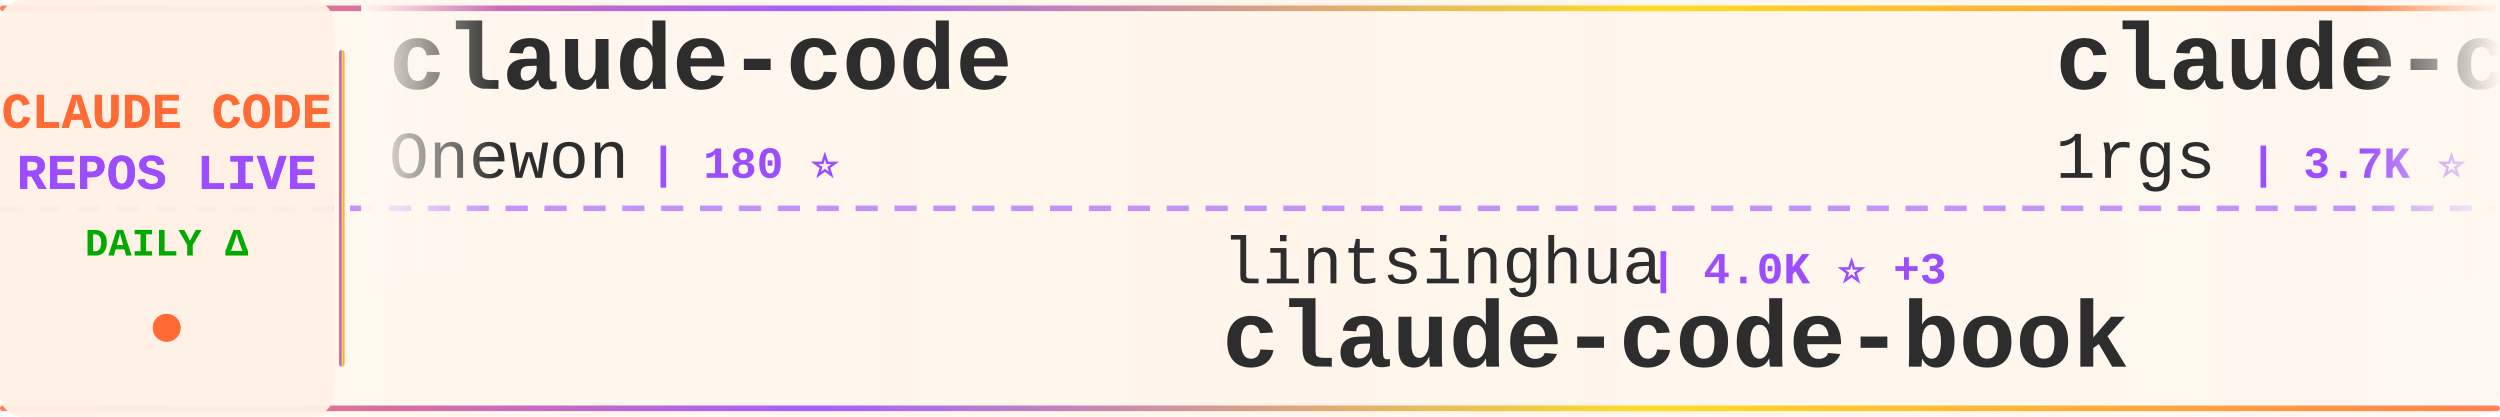
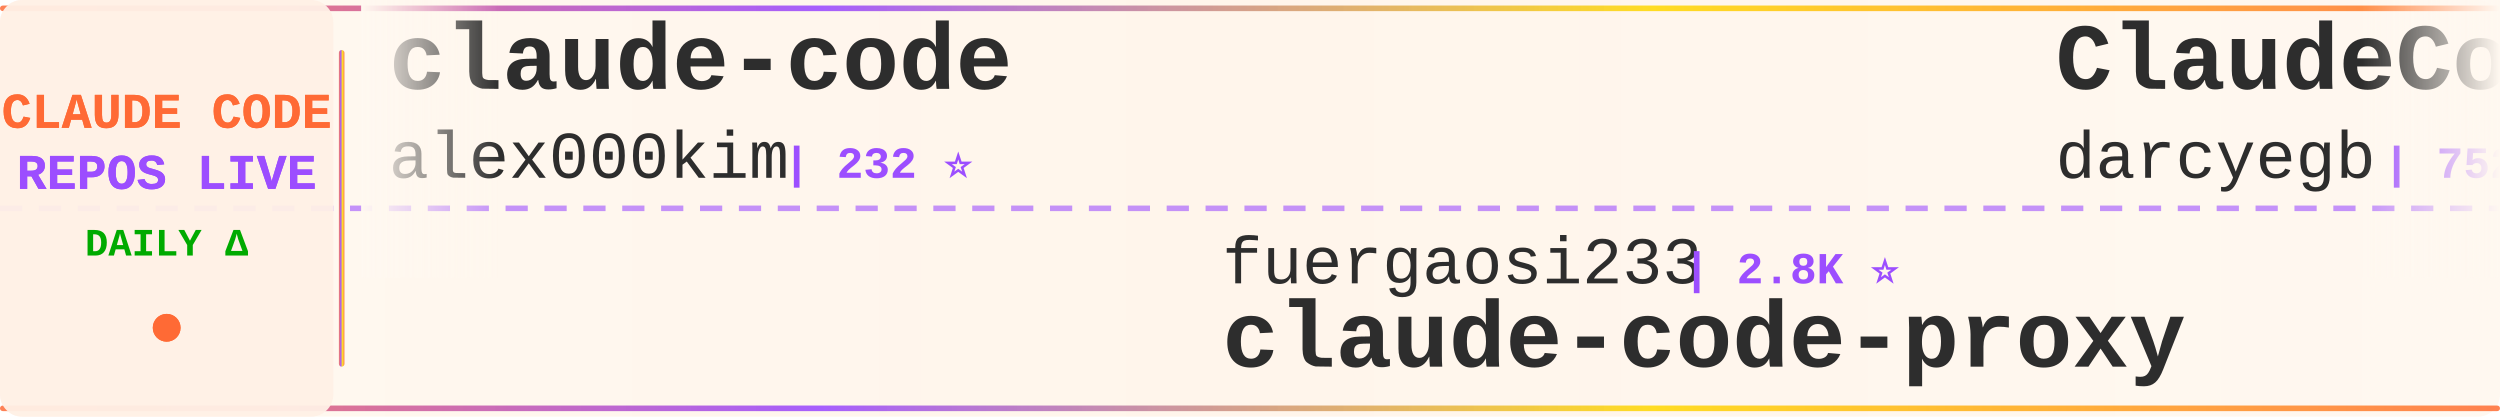
<svg xmlns="http://www.w3.org/2000/svg" width="900" height="150">
  <defs>
    <linearGradient id="tickerBg" x1="0%" y1="0%" x2="100%" y2="0%">
      <stop offset="0%" style="stop-color:#fff8f0;stop-opacity:0.98" />
      <stop offset="50%" style="stop-color:#fff5eb;stop-opacity:1" />
      <stop offset="100%" style="stop-color:#fff8f0;stop-opacity:0.98" />
    </linearGradient>
    <linearGradient id="borderGrad" x1="0%" y1="0%" x2="100%" y2="0%">
      <stop offset="0%" style="stop-color:#FF6B35;stop-opacity:0.85">
        <animate attributeName="stop-opacity" values="0.85;1;0.85" dur="2s" repeatCount="indefinite" />
      </stop>
      <stop offset="33%" style="stop-color:#9C4EFF;stop-opacity:0.9">
        <animate attributeName="stop-opacity" values="0.9;1;0.9" dur="2.2s" repeatCount="indefinite" />
      </stop>
      <stop offset="66%" style="stop-color:#FFD700;stop-opacity:0.85">
        <animate attributeName="stop-opacity" values="0.85;1;0.85" dur="1.8s" repeatCount="indefinite" />
      </stop>
      <stop offset="100%" style="stop-color:#FF6B35;stop-opacity:0.85">
        <animate attributeName="stop-opacity" values="0.85;1;0.85" dur="2s" repeatCount="indefinite" />
      </stop>
    </linearGradient>
    <filter id="textGlow">
      <feGaussianBlur stdDeviation="0.15" result="coloredBlur" />
      <feMerge>
        <feMergeNode in="coloredBlur" />
        <feMergeNode in="SourceGraphic" />
      </feMerge>
    </filter>
    <filter id="metricGlow">
      <feGaussianBlur stdDeviation="0.2" result="coloredBlur" />
      <feMerge>
        <feMergeNode in="coloredBlur" />
        <feMergeNode in="SourceGraphic" />
      </feMerge>
    </filter>
    <linearGradient id="leftFade" x1="0%" y1="0%" x2="100%" y2="0%">
      <stop offset="0%" style="stop-color:#fff8f0;stop-opacity:1" />
      <stop offset="100%" style="stop-color:#fff8f0;stop-opacity:0" />
    </linearGradient>
    <linearGradient id="rightFade" x1="0%" y1="0%" x2="100%" y2="0%">
      <stop offset="0%" style="stop-color:#fff8f0;stop-opacity:0" />
      <stop offset="100%" style="stop-color:#fff8f0;stop-opacity:1" />
    </linearGradient>
  </defs>
  <rect width="900" height="150" fill="url(#tickerBg)" rx="8" />
  <rect x="0" y="2" width="900" height="2" fill="url(#borderGrad)" rx="1" />
  <rect x="0" y="146" width="900" height="2" fill="url(#borderGrad)" rx="1" />
  <line x1="0" y1="75" x2="900" y2="75" stroke="#9C4EFF" stroke-width="2" stroke-dasharray="8 6" opacity="0.6" />
  <rect x="0" y="0" width="120" height="150" fill="#fff0e6" opacity="0.95" rx="8" />
  <text x="60" y="46" font-family="'Courier New', monospace" font-size="18" font-weight="bold" fill="#FF6B35" text-anchor="middle" filter="url(#textGlow)">
    CLAUDE CODE
  </text>
  <text x="60" y="68" font-family="'Courier New', monospace" font-size="18" font-weight="bold" fill="#9C4EFF" text-anchor="middle" filter="url(#textGlow)">
    REPOS LIVE
  </text>
  <text x="60" y="92" font-family="'Courier New', monospace" font-size="14" font-weight="bold" fill="#00aa00" text-anchor="middle">
    DAILY Δ
  </text>
  <circle cx="60" cy="118" r="5" fill="#FF6B35" filter="url(#metricGlow)">
    <animate attributeName="r" values="4;6;4" dur="1.5s" repeatCount="indefinite" />
    <animate attributeName="opacity" values="0.6;1;0.6" dur="1.5s" repeatCount="indefinite" />
  </circle>
  <rect x="122" y="18" width="2" height="114" fill="url(#borderGrad)" rx="1" />
  <clipPath id="tickerClip">
    <rect x="130" y="0" width="770" height="150" />
  </clipPath>
  <g clip-path="url(#tickerClip)">
    <g id="tickerItems">
      <animateTransform attributeName="transform" attributeType="XML" type="translate" from="0 0" to="-3000 0" dur="54s" repeatCount="indefinite" />
      <g transform="translate(0, 0)">
        <text x="140" y="32" font-family="'Courier New', monospace" font-size="34" font-weight="bold" fill="#2d2d2d">claude-code</text>
-         <text x="140" y="64" font-family="'Courier New', monospace" font-size="24" font-weight="normal" fill="#2d2d2d" opacity="1.0">Onewon</text>
-         <text x="234" y="64" font-family="'Courier New', monospace" font-size="16" font-weight="bold" fill="#9C4EFF"> | 180 ⭐</text>
+         <text x="140" y="64" font-family="'Courier New', monospace" font-size="24" font-weight="normal" fill="#2d2d2d" opacity="1.0">alex000kim</text>
+         <text x="282" y="64" font-family="'Courier New', monospace" font-size="16" font-weight="bold" fill="#9C4EFF"> | 232 ⭐</text>
      </g>
      <g transform="translate(300, 0)">
-         <text x="140" y="102" font-family="'Courier New', monospace" font-size="24" font-weight="normal" fill="#2d2d2d" opacity="1.0">lintsinghua</text>
-         <text x="294" y="102" font-family="'Courier New', monospace" font-size="16" font-weight="bold" fill="#9C4EFF"> | 4.0K ⭐ +3</text>
-         <text x="140" y="132" font-family="'Courier New', monospace" font-size="34" font-weight="bold" fill="#2d2d2d">claude-code-book</text>
+         <text x="140" y="102" font-family="'Courier New', monospace" font-size="24" font-weight="normal" fill="#2d2d2d" opacity="1.0">fuergaosi233</text>
+         <text x="306" y="102" font-family="'Courier New', monospace" font-size="16" font-weight="bold" fill="#9C4EFF"> | 2.8K ⭐</text>
+         <text x="140" y="132" font-family="'Courier New', monospace" font-size="34" font-weight="bold" fill="#2d2d2d">claude-code-proxy</text>
      </g>
      <g transform="translate(600, 0)">
-         <text x="140" y="32" font-family="'Courier New', monospace" font-size="34" font-weight="bold" fill="#2d2d2d">claude-code-proxy</text>
-         <text x="140" y="64" font-family="'Courier New', monospace" font-size="24" font-weight="normal" fill="#2d2d2d" opacity="1.0">1rgs</text>
-         <text x="210" y="64" font-family="'Courier New', monospace" font-size="16" font-weight="bold" fill="#9C4EFF"> | 3.7K ⭐</text>
+         <text x="140" y="32" font-family="'Courier New', monospace" font-size="34" font-weight="bold" fill="#2d2d2d">ClaudeCodeAgents</text>
+         <text x="140" y="64" font-family="'Courier New', monospace" font-size="24" font-weight="normal" fill="#2d2d2d" opacity="1.0">darcyegb</text>
+         <text x="258" y="64" font-family="'Courier New', monospace" font-size="16" font-weight="bold" fill="#9C4EFF"> | 752 ⭐</text>
      </g>
      <g transform="translate(900, 0)">
-         <text x="140" y="102" font-family="'Courier New', monospace" font-size="24" font-weight="normal" fill="#2d2d2d" opacity="1.0">centminmod</text>
-         <text x="282" y="102" font-family="'Courier New', monospace" font-size="16" font-weight="bold" fill="#9C4EFF"> | 2.5K ⭐</text>
-         <text x="140" y="132" font-family="'Courier New', monospace" font-size="34" font-weight="bold" fill="#2d2d2d">my-claude-code-setup</text>
+         <text x="140" y="102" font-family="'Courier New', monospace" font-size="24" font-weight="normal" fill="#2d2d2d" opacity="1.0">feiskyer</text>
+         <text x="258" y="102" font-family="'Courier New', monospace" font-size="16" font-weight="bold" fill="#9C4EFF"> | 1.6K ⭐</text>
+         <text x="140" y="132" font-family="'Courier New', monospace" font-size="34" font-weight="bold" fill="#2d2d2d">claude-code-settings</text>
      </g>
      <g transform="translate(1200, 0)">
-         <text x="140" y="32" font-family="'Courier New', monospace" font-size="34" font-weight="bold" fill="#2d2d2d">pi-vs-claude-code</text>
-         <text x="140" y="64" font-family="'Courier New', monospace" font-size="24" font-weight="normal" fill="#2d2d2d" opacity="1.0">disler</text>
-         <text x="234" y="64" font-family="'Courier New', monospace" font-size="16" font-weight="bold" fill="#9C4EFF"> | 1.6K ⭐</text>
+         <text x="140" y="32" font-family="'Courier New', monospace" font-size="34" font-weight="bold" fill="#2d2d2d">claude-code-guide</text>
+         <text x="140" y="64" font-family="'Courier New', monospace" font-size="24" font-weight="normal" fill="#2d2d2d" opacity="1.0">zebbern</text>
+         <text x="246" y="64" font-family="'Courier New', monospace" font-size="16" font-weight="bold" fill="#9C4EFF"> | 4.5K ⭐</text>
      </g>
      <g transform="translate(1500, 0)">
-         <text x="140" y="102" font-family="'Courier New', monospace" font-size="24" font-weight="normal" fill="#2d2d2d" opacity="1.0">affaan-m</text>
-         <text x="258" y="102" font-family="'Courier New', monospace" font-size="16" font-weight="bold" fill="#9C4EFF"> | 236.9K ⭐ +44</text>
-         <text x="140" y="132" font-family="'Courier New', monospace" font-size="34" font-weight="bold" fill="#2d2d2d">ECC</text>
+         <text x="140" y="102" font-family="'Courier New', monospace" font-size="24" font-weight="normal" fill="#2d2d2d" opacity="1.0">codeaashu</text>
+         <text x="270" y="102" font-family="'Courier New', monospace" font-size="16" font-weight="bold" fill="#9C4EFF"> | 3.2K ⭐</text>
+         <text x="140" y="132" font-family="'Courier New', monospace" font-size="34" font-weight="bold" fill="#2d2d2d">claude-code</text>
      </g>
      <g transform="translate(1800, 0)">
-         <text x="140" y="32" font-family="'Courier New', monospace" font-size="34" font-weight="bold" fill="#2d2d2d">claude-code</text>
-         <text x="140" y="64" font-family="'Courier New', monospace" font-size="24" font-weight="normal" fill="#2d2d2d" opacity="1.0">xorespesp</text>
-         <text x="270" y="64" font-family="'Courier New', monospace" font-size="16" font-weight="bold" fill="#9C4EFF"> | 231 ⭐</text>
+         <text x="140" y="32" font-family="'Courier New', monospace" font-size="34" font-weight="bold" fill="#2d2d2d">andrej-karpathy-skills</text>
+         <text x="140" y="64" font-family="'Courier New', monospace" font-size="24" font-weight="normal" fill="#2d2d2d" opacity="1.0">multica-ai</text>
+         <text x="282" y="64" font-family="'Courier New', monospace" font-size="16" font-weight="bold" fill="#9C4EFF"> | 198.7K ⭐ +68</text>
      </g>
      <g transform="translate(2100, 0)">
-         <text x="140" y="102" font-family="'Courier New', monospace" font-size="24" font-weight="normal" fill="#2d2d2d" opacity="1.0">fuergaosi233</text>
-         <text x="306" y="102" font-family="'Courier New', monospace" font-size="16" font-weight="bold" fill="#9C4EFF"> | 2.8K ⭐ +2</text>
-         <text x="140" y="132" font-family="'Courier New', monospace" font-size="34" font-weight="bold" fill="#2d2d2d">claude-code-proxy</text>
+         <text x="140" y="102" font-family="'Courier New', monospace" font-size="24" font-weight="normal" fill="#2d2d2d" opacity="1.0">nicedreamzapp</text>
+         <text x="318" y="102" font-family="'Courier New', monospace" font-size="16" font-weight="bold" fill="#9C4EFF"> | 3.0K ⭐</text>
+         <text x="140" y="132" font-family="'Courier New', monospace" font-size="34" font-weight="bold" fill="#2d2d2d">claude-code-local</text>
      </g>
      <g transform="translate(2400, 0)">
-         <text x="140" y="32" font-family="'Courier New', monospace" font-size="34" font-weight="bold" fill="#2d2d2d">Claude-Code</text>
-         <text x="140" y="64" font-family="'Courier New', monospace" font-size="24" font-weight="normal" fill="#2d2d2d" opacity="1.0">KPR111</text>
-         <text x="234" y="64" font-family="'Courier New', monospace" font-size="16" font-weight="bold" fill="#9C4EFF"> | 18 ⭐</text>
+         <text x="140" y="32" font-family="'Courier New', monospace" font-size="34" font-weight="bold" fill="#2d2d2d">ClaudeCode</text>
+         <text x="140" y="64" font-family="'Courier New', monospace" font-size="24" font-weight="normal" fill="#2d2d2d" opacity="1.0">guanshan</text>
+         <text x="258" y="64" font-family="'Courier New', monospace" font-size="16" font-weight="bold" fill="#9C4EFF"> | 61 ⭐</text>
      </g>
      <g transform="translate(2700, 0)">
-         <text x="140" y="102" font-family="'Courier New', monospace" font-size="24" font-weight="normal" fill="#2d2d2d" opacity="1.0">claude-code-best</text>
-         <text x="354" y="102" font-family="'Courier New', monospace" font-size="16" font-weight="bold" fill="#9C4EFF"> | 21.8K ⭐ +3</text>
-         <text x="140" y="132" font-family="'Courier New', monospace" font-size="34" font-weight="bold" fill="#2d2d2d">claude-code</text>
+         <text x="140" y="102" font-family="'Courier New', monospace" font-size="24" font-weight="normal" fill="#2d2d2d" opacity="1.0">ykdojo</text>
+         <text x="234" y="102" font-family="'Courier New', monospace" font-size="16" font-weight="bold" fill="#9C4EFF"> | 9.5K ⭐ +3</text>
+         <text x="140" y="132" font-family="'Courier New', monospace" font-size="34" font-weight="bold" fill="#2d2d2d">claude-code-tips</text>
      </g>
      <g transform="translate(3000, 0)">
        <text x="140" y="32" font-family="'Courier New', monospace" font-size="34" font-weight="bold" fill="#2d2d2d">claude-code</text>
-         <text x="140" y="64" font-family="'Courier New', monospace" font-size="24" font-weight="normal" fill="#2d2d2d" opacity="1.0">Onewon</text>
-         <text x="234" y="64" font-family="'Courier New', monospace" font-size="16" font-weight="bold" fill="#9C4EFF"> | 180 ⭐</text>
+         <text x="140" y="64" font-family="'Courier New', monospace" font-size="24" font-weight="normal" fill="#2d2d2d" opacity="1.0">alex000kim</text>
+         <text x="282" y="64" font-family="'Courier New', monospace" font-size="16" font-weight="bold" fill="#9C4EFF"> | 232 ⭐</text>
      </g>
      <g transform="translate(3300, 0)">
-         <text x="140" y="102" font-family="'Courier New', monospace" font-size="24" font-weight="normal" fill="#2d2d2d" opacity="1.0">lintsinghua</text>
-         <text x="294" y="102" font-family="'Courier New', monospace" font-size="16" font-weight="bold" fill="#9C4EFF"> | 4.0K ⭐ +3</text>
-         <text x="140" y="132" font-family="'Courier New', monospace" font-size="34" font-weight="bold" fill="#2d2d2d">claude-code-book</text>
+         <text x="140" y="102" font-family="'Courier New', monospace" font-size="24" font-weight="normal" fill="#2d2d2d" opacity="1.0">fuergaosi233</text>
+         <text x="306" y="102" font-family="'Courier New', monospace" font-size="16" font-weight="bold" fill="#9C4EFF"> | 2.8K ⭐</text>
+         <text x="140" y="132" font-family="'Courier New', monospace" font-size="34" font-weight="bold" fill="#2d2d2d">claude-code-proxy</text>
      </g>
      <g transform="translate(3600, 0)">
-         <text x="140" y="32" font-family="'Courier New', monospace" font-size="34" font-weight="bold" fill="#2d2d2d">claude-code-proxy</text>
-         <text x="140" y="64" font-family="'Courier New', monospace" font-size="24" font-weight="normal" fill="#2d2d2d" opacity="1.0">1rgs</text>
-         <text x="210" y="64" font-family="'Courier New', monospace" font-size="16" font-weight="bold" fill="#9C4EFF"> | 3.7K ⭐</text>
+         <text x="140" y="32" font-family="'Courier New', monospace" font-size="34" font-weight="bold" fill="#2d2d2d">ClaudeCodeAgents</text>
+         <text x="140" y="64" font-family="'Courier New', monospace" font-size="24" font-weight="normal" fill="#2d2d2d" opacity="1.0">darcyegb</text>
+         <text x="258" y="64" font-family="'Courier New', monospace" font-size="16" font-weight="bold" fill="#9C4EFF"> | 752 ⭐</text>
      </g>
      <g transform="translate(3900, 0)">
-         <text x="140" y="102" font-family="'Courier New', monospace" font-size="24" font-weight="normal" fill="#2d2d2d" opacity="1.0">centminmod</text>
-         <text x="282" y="102" font-family="'Courier New', monospace" font-size="16" font-weight="bold" fill="#9C4EFF"> | 2.5K ⭐</text>
-         <text x="140" y="132" font-family="'Courier New', monospace" font-size="34" font-weight="bold" fill="#2d2d2d">my-claude-code-setup</text>
+         <text x="140" y="102" font-family="'Courier New', monospace" font-size="24" font-weight="normal" fill="#2d2d2d" opacity="1.0">feiskyer</text>
+         <text x="258" y="102" font-family="'Courier New', monospace" font-size="16" font-weight="bold" fill="#9C4EFF"> | 1.6K ⭐</text>
+         <text x="140" y="132" font-family="'Courier New', monospace" font-size="34" font-weight="bold" fill="#2d2d2d">claude-code-settings</text>
      </g>
    </g>
  </g>
  <rect x="130" y="0" width="50" height="100" fill="url(#leftFade)" />
  <rect x="850" y="0" width="50" height="100" fill="url(#rightFade)" />
</svg>
